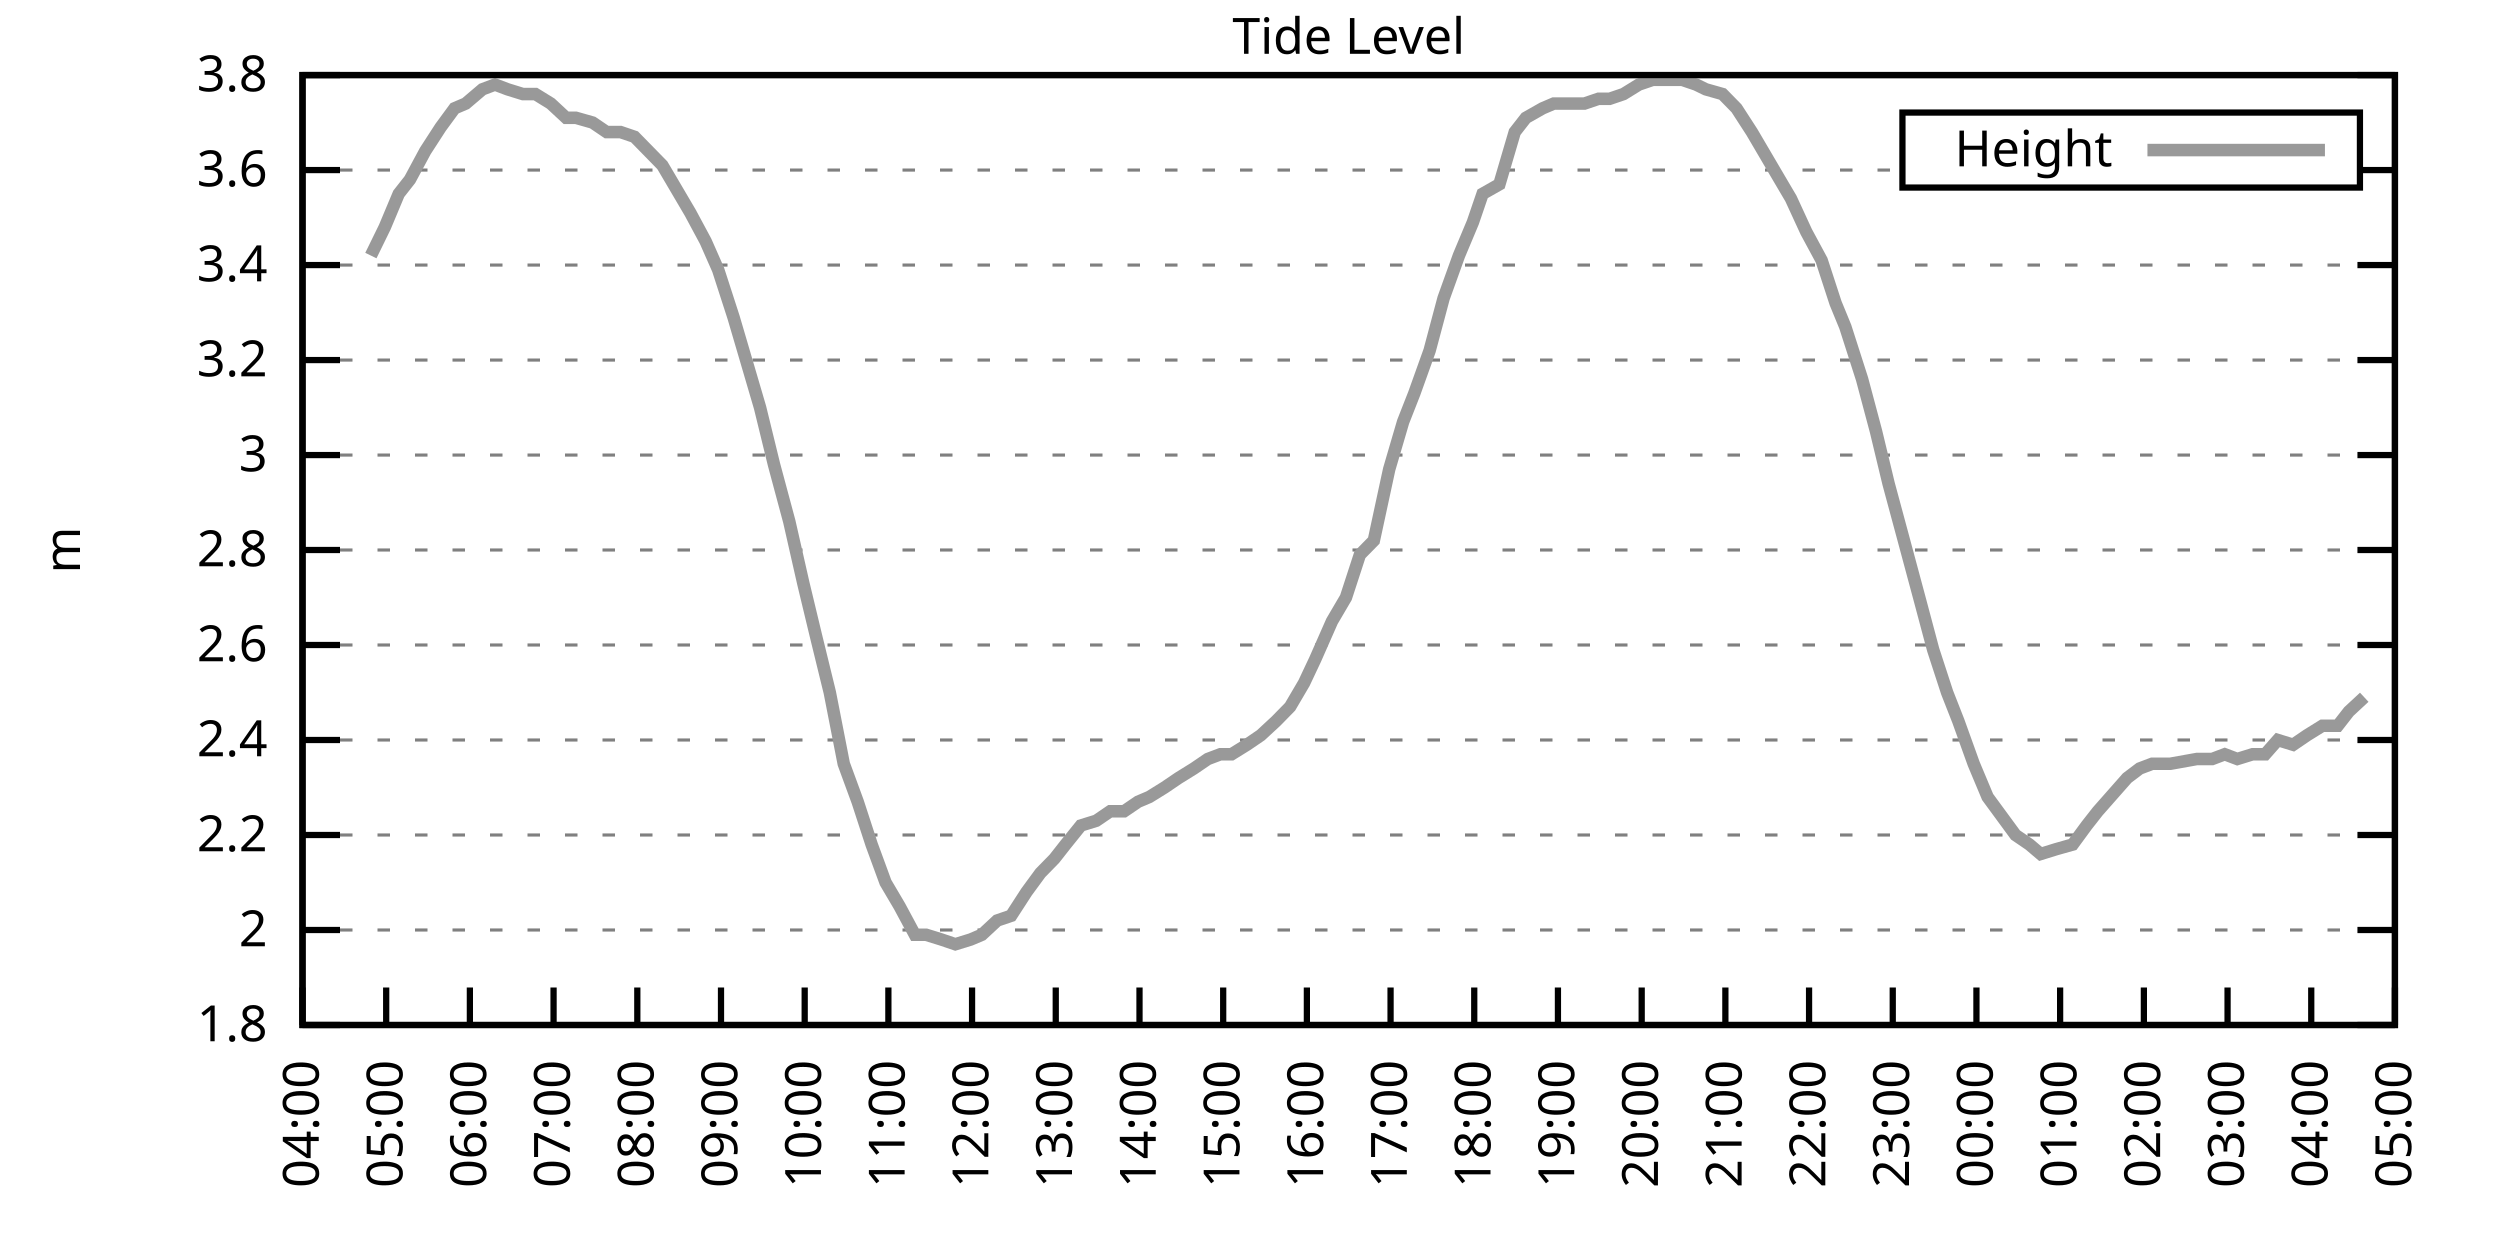
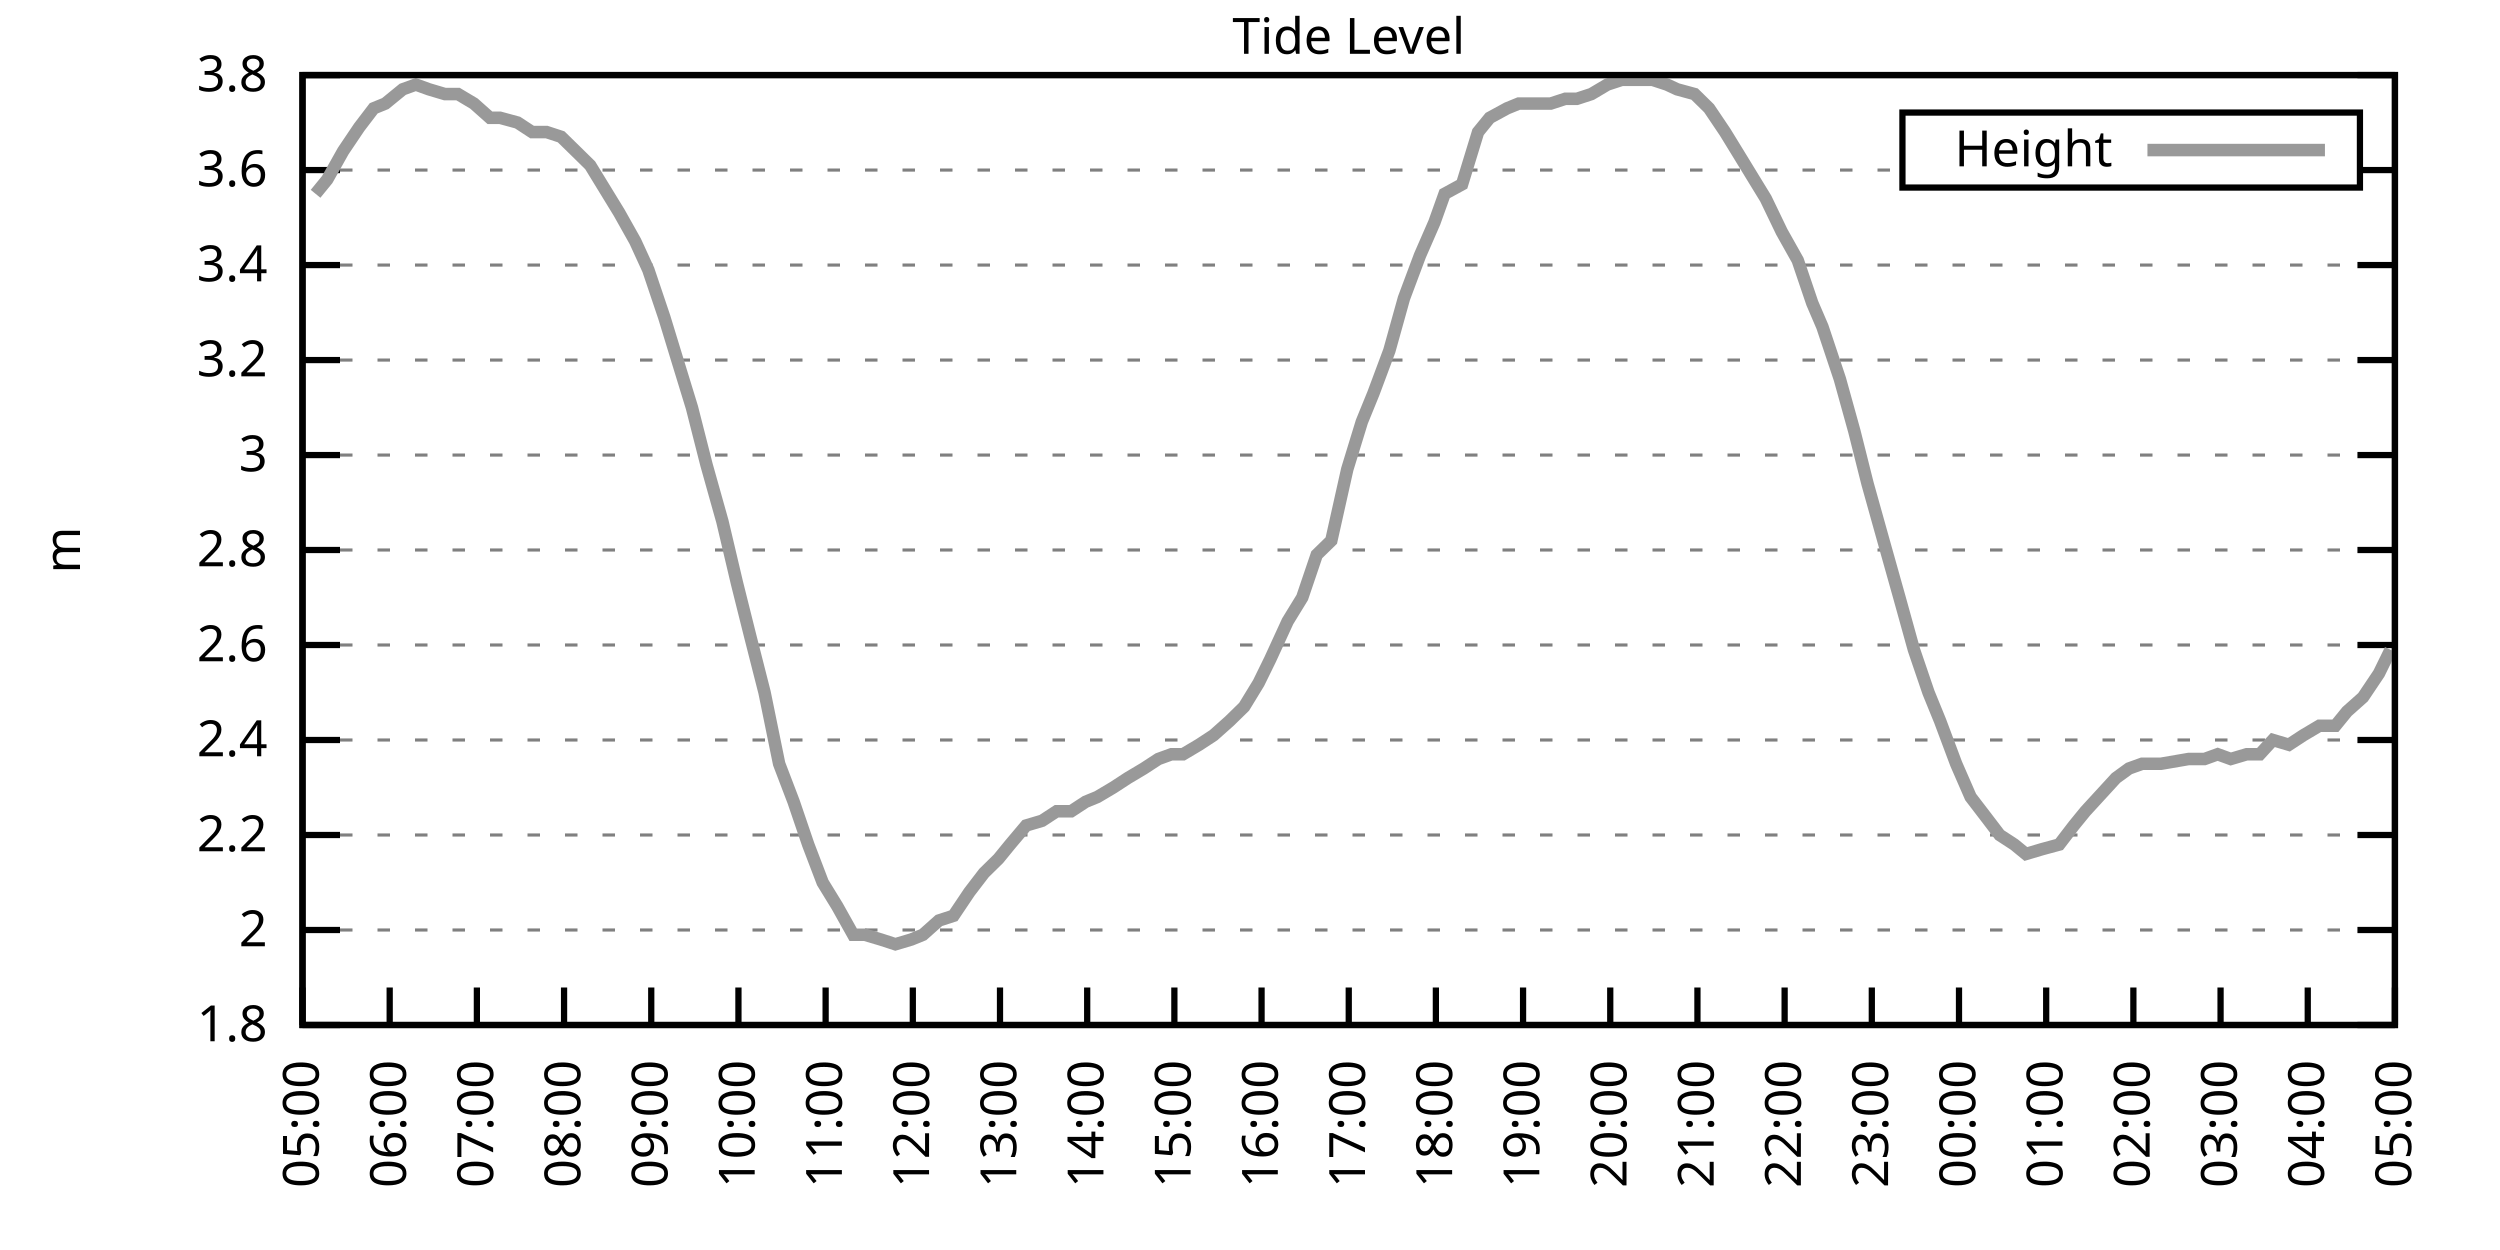
<svg xmlns="http://www.w3.org/2000/svg" xmlns:xlink="http://www.w3.org/1999/xlink" width="400" height="200" viewBox="0 0 400 200">
  <g id="gnuplot_canvas">
    <rect x="0" y="0" width="400" height="200" fill="none" />
    <defs>
      <circle id="gpDot" r="0.5" stroke-width="0.5" stroke="currentColor" />
      <path id="gpPt0" stroke-width="0.333" stroke="currentColor" d="M-1,0 h2 M0,-1 v2" />
      <path id="gpPt1" stroke-width="0.333" stroke="currentColor" d="M-1,-1 L1,1 M1,-1 L-1,1" />
      <path id="gpPt2" stroke-width="0.333" stroke="currentColor" d="M-1,0 L1,0 M0,-1 L0,1 M-1,-1 L1,1 M-1,1 L1,-1" />
      <rect id="gpPt3" stroke-width="0.333" stroke="currentColor" x="-1" y="-1" width="2" height="2" />
      <rect id="gpPt4" stroke-width="0.333" stroke="currentColor" fill="currentColor" x="-1" y="-1" width="2" height="2" />
      <circle id="gpPt5" stroke-width="0.333" stroke="currentColor" cx="0" cy="0" r="1" />
      <use xlink:href="#gpPt5" id="gpPt6" fill="currentColor" stroke="none" />
      <path id="gpPt7" stroke-width="0.333" stroke="currentColor" d="M0,-1.33 L-1.33,0.67 L1.33,0.67 z" />
      <use xlink:href="#gpPt7" id="gpPt8" fill="currentColor" stroke="none" />
      <use xlink:href="#gpPt7" id="gpPt9" stroke="currentColor" transform="rotate(180)" />
      <use xlink:href="#gpPt9" id="gpPt10" fill="currentColor" stroke="none" />
      <use xlink:href="#gpPt3" id="gpPt11" stroke="currentColor" transform="rotate(45)" />
      <use xlink:href="#gpPt11" id="gpPt12" fill="currentColor" stroke="none" />
      <path id="gpPt13" stroke-width="0.333" stroke="currentColor" d="M0,1.330 L1.265,0.411 L0.782,-1.067 L-0.782,-1.076 L-1.265,0.411 z" />
      <use xlink:href="#gpPt13" id="gpPt14" fill="currentColor" stroke="none" />
      <filter id="textbox" filterUnits="objectBoundingBox" x="0" y="0" height="1" width="1">
        <feFlood flood-color="white" flood-opacity="1" result="bgnd" />
        <feComposite in="SourceGraphic" in2="bgnd" operator="atop" />
      </filter>
      <filter id="greybox" filterUnits="objectBoundingBox" x="0" y="0" height="1" width="1">
        <feFlood flood-color="lightgrey" flood-opacity="1" result="grey" />
        <feComposite in="SourceGraphic" in2="grey" operator="atop" />
      </filter>
    </defs>
    <g fill="none" color="white" stroke="currentColor" stroke-width="1.00" stroke-linecap="butt" stroke-linejoin="miter">
</g>
    <g fill="none" color="black" stroke="currentColor" stroke-width="1.00" stroke-linecap="butt" stroke-linejoin="miter">
      <g stroke="none" shape-rendering="crispEdges">
        <polygon fill="rgb(255, 255, 255)" points="48.40,164.00 383.18,164.00 383.18,12.02 48.40,12.02 " />
      </g>
    </g>
    <g fill="none" color="black" stroke="currentColor" stroke-width="1.00" stroke-linecap="butt" stroke-linejoin="miter">
</g>
    <g fill="none" color="black" stroke="black" stroke-width="0.50" stroke-linecap="butt" stroke-linejoin="miter">
</g>
    <g fill="none" color="gray" stroke="currentColor" stroke-width="0.50" stroke-linecap="butt" stroke-linejoin="miter">
      <path stroke="gray" stroke-dasharray="2,4" class="gridline" d="M48.40,164.00 L383.19,164.00  " />
    </g>
    <g fill="none" color="gray" stroke="gray" stroke-width="1.00" stroke-linecap="butt" stroke-linejoin="miter">
</g>
    <g fill="none" color="black" stroke="currentColor" stroke-width="1.00" stroke-linecap="butt" stroke-linejoin="miter">
      <path stroke="black" d="M48.40,164.00 L54.40,164.00 M383.19,164.00 L377.19,164.00  " />
      <g transform="translate(42.80,166.60)" stroke="none" fill="black" font-family="Sans" font-size="8.00" text-anchor="end">
        <text>
          <tspan font-family="Sans"> 1.8</tspan>
        </text>
      </g>
    </g>
    <g fill="none" color="black" stroke="currentColor" stroke-width="1.00" stroke-linecap="butt" stroke-linejoin="miter">
</g>
    <g fill="none" color="black" stroke="black" stroke-width="0.50" stroke-linecap="butt" stroke-linejoin="miter">
</g>
    <g fill="none" color="gray" stroke="currentColor" stroke-width="0.50" stroke-linecap="butt" stroke-linejoin="miter">
      <path stroke="gray" stroke-dasharray="2,4" class="gridline" d="M48.40,148.80 L383.19,148.80  " />
    </g>
    <g fill="none" color="gray" stroke="gray" stroke-width="1.00" stroke-linecap="butt" stroke-linejoin="miter">
</g>
    <g fill="none" color="black" stroke="currentColor" stroke-width="1.00" stroke-linecap="butt" stroke-linejoin="miter">
      <path stroke="black" d="M48.40,148.80 L54.40,148.80 M383.19,148.80 L377.19,148.80  " />
      <g transform="translate(42.80,151.40)" stroke="none" fill="black" font-family="Sans" font-size="8.00" text-anchor="end">
        <text>
          <tspan font-family="Sans"> 2</tspan>
        </text>
      </g>
    </g>
    <g fill="none" color="black" stroke="currentColor" stroke-width="1.00" stroke-linecap="butt" stroke-linejoin="miter">
</g>
    <g fill="none" color="black" stroke="black" stroke-width="0.50" stroke-linecap="butt" stroke-linejoin="miter">
</g>
    <g fill="none" color="gray" stroke="currentColor" stroke-width="0.50" stroke-linecap="butt" stroke-linejoin="miter">
      <path stroke="gray" stroke-dasharray="2,4" class="gridline" d="M48.40,133.60 L383.19,133.60  " />
    </g>
    <g fill="none" color="gray" stroke="gray" stroke-width="1.00" stroke-linecap="butt" stroke-linejoin="miter">
</g>
    <g fill="none" color="black" stroke="currentColor" stroke-width="1.00" stroke-linecap="butt" stroke-linejoin="miter">
      <path stroke="black" d="M48.40,133.60 L54.40,133.60 M383.19,133.60 L377.19,133.60  " />
      <g transform="translate(42.80,136.20)" stroke="none" fill="black" font-family="Sans" font-size="8.00" text-anchor="end">
        <text>
          <tspan font-family="Sans"> 2.2</tspan>
        </text>
      </g>
    </g>
    <g fill="none" color="black" stroke="currentColor" stroke-width="1.00" stroke-linecap="butt" stroke-linejoin="miter">
</g>
    <g fill="none" color="black" stroke="black" stroke-width="0.50" stroke-linecap="butt" stroke-linejoin="miter">
</g>
    <g fill="none" color="gray" stroke="currentColor" stroke-width="0.50" stroke-linecap="butt" stroke-linejoin="miter">
      <path stroke="gray" stroke-dasharray="2,4" class="gridline" d="M48.40,118.40 L383.19,118.40  " />
    </g>
    <g fill="none" color="gray" stroke="gray" stroke-width="1.00" stroke-linecap="butt" stroke-linejoin="miter">
</g>
    <g fill="none" color="black" stroke="currentColor" stroke-width="1.00" stroke-linecap="butt" stroke-linejoin="miter">
      <path stroke="black" d="M48.40,118.40 L54.40,118.40 M383.19,118.40 L377.19,118.40  " />
      <g transform="translate(42.80,121.00)" stroke="none" fill="black" font-family="Sans" font-size="8.00" text-anchor="end">
        <text>
          <tspan font-family="Sans"> 2.4</tspan>
        </text>
      </g>
    </g>
    <g fill="none" color="black" stroke="currentColor" stroke-width="1.00" stroke-linecap="butt" stroke-linejoin="miter">
</g>
    <g fill="none" color="black" stroke="black" stroke-width="0.50" stroke-linecap="butt" stroke-linejoin="miter">
</g>
    <g fill="none" color="gray" stroke="currentColor" stroke-width="0.50" stroke-linecap="butt" stroke-linejoin="miter">
      <path stroke="gray" stroke-dasharray="2,4" class="gridline" d="M48.40,103.20 L383.19,103.20  " />
    </g>
    <g fill="none" color="gray" stroke="gray" stroke-width="1.00" stroke-linecap="butt" stroke-linejoin="miter">
</g>
    <g fill="none" color="black" stroke="currentColor" stroke-width="1.00" stroke-linecap="butt" stroke-linejoin="miter">
      <path stroke="black" d="M48.40,103.20 L54.40,103.20 M383.19,103.20 L377.19,103.20  " />
      <g transform="translate(42.80,105.80)" stroke="none" fill="black" font-family="Sans" font-size="8.00" text-anchor="end">
        <text>
          <tspan font-family="Sans"> 2.6</tspan>
        </text>
      </g>
    </g>
    <g fill="none" color="black" stroke="currentColor" stroke-width="1.00" stroke-linecap="butt" stroke-linejoin="miter">
</g>
    <g fill="none" color="black" stroke="black" stroke-width="0.50" stroke-linecap="butt" stroke-linejoin="miter">
</g>
    <g fill="none" color="gray" stroke="currentColor" stroke-width="0.50" stroke-linecap="butt" stroke-linejoin="miter">
      <path stroke="gray" stroke-dasharray="2,4" class="gridline" d="M48.40,88.00 L383.19,88.00  " />
    </g>
    <g fill="none" color="gray" stroke="gray" stroke-width="1.00" stroke-linecap="butt" stroke-linejoin="miter">
</g>
    <g fill="none" color="black" stroke="currentColor" stroke-width="1.00" stroke-linecap="butt" stroke-linejoin="miter">
      <path stroke="black" d="M48.40,88.00 L54.40,88.00 M383.19,88.00 L377.19,88.00  " />
      <g transform="translate(42.80,90.60)" stroke="none" fill="black" font-family="Sans" font-size="8.00" text-anchor="end">
        <text>
          <tspan font-family="Sans"> 2.8</tspan>
        </text>
      </g>
    </g>
    <g fill="none" color="black" stroke="currentColor" stroke-width="1.00" stroke-linecap="butt" stroke-linejoin="miter">
</g>
    <g fill="none" color="black" stroke="black" stroke-width="0.50" stroke-linecap="butt" stroke-linejoin="miter">
</g>
    <g fill="none" color="gray" stroke="currentColor" stroke-width="0.50" stroke-linecap="butt" stroke-linejoin="miter">
      <path stroke="gray" stroke-dasharray="2,4" class="gridline" d="M48.40,72.81 L383.19,72.81  " />
    </g>
    <g fill="none" color="gray" stroke="gray" stroke-width="1.00" stroke-linecap="butt" stroke-linejoin="miter">
</g>
    <g fill="none" color="black" stroke="currentColor" stroke-width="1.00" stroke-linecap="butt" stroke-linejoin="miter">
      <path stroke="black" d="M48.40,72.81 L54.40,72.81 M383.19,72.81 L377.19,72.81  " />
      <g transform="translate(42.80,75.41)" stroke="none" fill="black" font-family="Sans" font-size="8.00" text-anchor="end">
        <text>
          <tspan font-family="Sans"> 3</tspan>
        </text>
      </g>
    </g>
    <g fill="none" color="black" stroke="currentColor" stroke-width="1.00" stroke-linecap="butt" stroke-linejoin="miter">
</g>
    <g fill="none" color="black" stroke="black" stroke-width="0.50" stroke-linecap="butt" stroke-linejoin="miter">
</g>
    <g fill="none" color="gray" stroke="currentColor" stroke-width="0.50" stroke-linecap="butt" stroke-linejoin="miter">
      <path stroke="gray" stroke-dasharray="2,4" class="gridline" d="M48.40,57.61 L383.19,57.61  " />
    </g>
    <g fill="none" color="gray" stroke="gray" stroke-width="1.00" stroke-linecap="butt" stroke-linejoin="miter">
</g>
    <g fill="none" color="black" stroke="currentColor" stroke-width="1.00" stroke-linecap="butt" stroke-linejoin="miter">
      <path stroke="black" d="M48.40,57.61 L54.40,57.61 M383.19,57.61 L377.19,57.61  " />
      <g transform="translate(42.80,60.21)" stroke="none" fill="black" font-family="Sans" font-size="8.00" text-anchor="end">
        <text>
          <tspan font-family="Sans"> 3.2</tspan>
        </text>
      </g>
    </g>
    <g fill="none" color="black" stroke="currentColor" stroke-width="1.00" stroke-linecap="butt" stroke-linejoin="miter">
</g>
    <g fill="none" color="black" stroke="black" stroke-width="0.50" stroke-linecap="butt" stroke-linejoin="miter">
</g>
    <g fill="none" color="gray" stroke="currentColor" stroke-width="0.50" stroke-linecap="butt" stroke-linejoin="miter">
      <path stroke="gray" stroke-dasharray="2,4" class="gridline" d="M48.40,42.41 L383.19,42.41  " />
    </g>
    <g fill="none" color="gray" stroke="gray" stroke-width="1.00" stroke-linecap="butt" stroke-linejoin="miter">
</g>
    <g fill="none" color="black" stroke="currentColor" stroke-width="1.00" stroke-linecap="butt" stroke-linejoin="miter">
      <path stroke="black" d="M48.40,42.41 L54.40,42.41 M383.19,42.41 L377.19,42.41  " />
      <g transform="translate(42.80,45.01)" stroke="none" fill="black" font-family="Sans" font-size="8.00" text-anchor="end">
        <text>
          <tspan font-family="Sans"> 3.4</tspan>
        </text>
      </g>
    </g>
    <g fill="none" color="black" stroke="currentColor" stroke-width="1.00" stroke-linecap="butt" stroke-linejoin="miter">
</g>
    <g fill="none" color="black" stroke="black" stroke-width="0.50" stroke-linecap="butt" stroke-linejoin="miter">
</g>
    <g fill="none" color="gray" stroke="currentColor" stroke-width="0.50" stroke-linecap="butt" stroke-linejoin="miter">
      <path stroke="gray" stroke-dasharray="2,4" class="gridline" d="M48.40,27.21 L304.39,27.21 M377.59,27.21 L383.19,27.21  " />
    </g>
    <g fill="none" color="gray" stroke="gray" stroke-width="1.00" stroke-linecap="butt" stroke-linejoin="miter">
</g>
    <g fill="none" color="black" stroke="currentColor" stroke-width="1.00" stroke-linecap="butt" stroke-linejoin="miter">
      <path stroke="black" d="M48.40,27.21 L54.40,27.21 M383.19,27.21 L377.19,27.21  " />
      <g transform="translate(42.80,29.81)" stroke="none" fill="black" font-family="Sans" font-size="8.00" text-anchor="end">
        <text>
          <tspan font-family="Sans"> 3.6</tspan>
        </text>
      </g>
    </g>
    <g fill="none" color="black" stroke="currentColor" stroke-width="1.00" stroke-linecap="butt" stroke-linejoin="miter">
</g>
    <g fill="none" color="black" stroke="black" stroke-width="0.50" stroke-linecap="butt" stroke-linejoin="miter">
</g>
    <g fill="none" color="gray" stroke="currentColor" stroke-width="0.50" stroke-linecap="butt" stroke-linejoin="miter">
      <path stroke="gray" stroke-dasharray="2,4" class="gridline" d="M48.40,12.01 L383.19,12.01  " />
    </g>
    <g fill="none" color="gray" stroke="gray" stroke-width="1.00" stroke-linecap="butt" stroke-linejoin="miter">
</g>
    <g fill="none" color="black" stroke="currentColor" stroke-width="1.00" stroke-linecap="butt" stroke-linejoin="miter">
      <path stroke="black" d="M48.40,12.01 L54.40,12.01 M383.19,12.01 L377.19,12.01  " />
      <g transform="translate(42.80,14.61)" stroke="none" fill="black" font-family="Sans" font-size="8.00" text-anchor="end">
        <text>
          <tspan font-family="Sans"> 3.8</tspan>
        </text>
      </g>
    </g>
    <g fill="none" color="black" stroke="currentColor" stroke-width="1.00" stroke-linecap="butt" stroke-linejoin="miter">
      <path stroke="black" d="M48.40,164.00 L48.40,158.00  " />
      <g transform="translate(51.00,169.60) rotate(270.00)" stroke="none" fill="black" font-family="Sans" font-size="8.00" text-anchor="end">
        <text>
-           <tspan font-family="Sans">04:00</tspan>
-         </text>
-       </g>
-     </g>
-     <g fill="none" color="black" stroke="currentColor" stroke-width="1.00" stroke-linecap="butt" stroke-linejoin="miter">
-       <path stroke="black" d="M61.79,164.00 L61.79,158.00  " />
-       <g transform="translate(64.39,169.60) rotate(270.00)" stroke="none" fill="black" font-family="Sans" font-size="8.00" text-anchor="end">
-         <text>
          <tspan font-family="Sans">05:00</tspan>
        </text>
      </g>
    </g>
    <g fill="none" color="black" stroke="currentColor" stroke-width="1.00" stroke-linecap="butt" stroke-linejoin="miter">
-       <path stroke="black" d="M75.18,164.00 L75.18,158.00  " />
-       <g transform="translate(77.78,169.60) rotate(270.00)" stroke="none" fill="black" font-family="Sans" font-size="8.00" text-anchor="end">
+       <path stroke="black" d="M62.35,164.00 L62.35,158.00  " />
+       <g transform="translate(64.95,169.60) rotate(270.00)" stroke="none" fill="black" font-family="Sans" font-size="8.00" text-anchor="end">
        <text>
          <tspan font-family="Sans">06:00</tspan>
        </text>
      </g>
    </g>
    <g fill="none" color="black" stroke="currentColor" stroke-width="1.00" stroke-linecap="butt" stroke-linejoin="miter">
-       <path stroke="black" d="M88.57,164.00 L88.57,158.00  " />
-       <g transform="translate(91.17,169.60) rotate(270.00)" stroke="none" fill="black" font-family="Sans" font-size="8.00" text-anchor="end">
+       <path stroke="black" d="M76.30,164.00 L76.30,158.00  " />
+       <g transform="translate(78.90,169.60) rotate(270.00)" stroke="none" fill="black" font-family="Sans" font-size="8.00" text-anchor="end">
        <text>
          <tspan font-family="Sans">07:00</tspan>
        </text>
      </g>
    </g>
    <g fill="none" color="black" stroke="currentColor" stroke-width="1.00" stroke-linecap="butt" stroke-linejoin="miter">
-       <path stroke="black" d="M101.97,164.00 L101.97,158.00  " />
-       <g transform="translate(104.57,169.60) rotate(270.00)" stroke="none" fill="black" font-family="Sans" font-size="8.00" text-anchor="end">
+       <path stroke="black" d="M90.25,164.00 L90.25,158.00  " />
+       <g transform="translate(92.85,169.60) rotate(270.00)" stroke="none" fill="black" font-family="Sans" font-size="8.00" text-anchor="end">
        <text>
          <tspan font-family="Sans">08:00</tspan>
        </text>
      </g>
    </g>
    <g fill="none" color="black" stroke="currentColor" stroke-width="1.00" stroke-linecap="butt" stroke-linejoin="miter">
-       <path stroke="black" d="M115.36,164.00 L115.36,158.00  " />
-       <g transform="translate(117.96,169.60) rotate(270.00)" stroke="none" fill="black" font-family="Sans" font-size="8.00" text-anchor="end">
+       <path stroke="black" d="M104.20,164.00 L104.20,158.00  " />
+       <g transform="translate(106.80,169.60) rotate(270.00)" stroke="none" fill="black" font-family="Sans" font-size="8.00" text-anchor="end">
        <text>
          <tspan font-family="Sans">09:00</tspan>
        </text>
      </g>
    </g>
    <g fill="none" color="black" stroke="currentColor" stroke-width="1.00" stroke-linecap="butt" stroke-linejoin="miter">
-       <path stroke="black" d="M128.75,164.00 L128.75,158.00  " />
-       <g transform="translate(131.35,169.60) rotate(270.00)" stroke="none" fill="black" font-family="Sans" font-size="8.00" text-anchor="end">
+       <path stroke="black" d="M118.15,164.00 L118.15,158.00  " />
+       <g transform="translate(120.75,169.60) rotate(270.00)" stroke="none" fill="black" font-family="Sans" font-size="8.00" text-anchor="end">
        <text>
          <tspan font-family="Sans">10:00</tspan>
        </text>
      </g>
    </g>
    <g fill="none" color="black" stroke="currentColor" stroke-width="1.00" stroke-linecap="butt" stroke-linejoin="miter">
-       <path stroke="black" d="M142.14,164.00 L142.14,158.00  " />
-       <g transform="translate(144.74,169.60) rotate(270.00)" stroke="none" fill="black" font-family="Sans" font-size="8.00" text-anchor="end">
+       <path stroke="black" d="M132.10,164.00 L132.10,158.00  " />
+       <g transform="translate(134.70,169.60) rotate(270.00)" stroke="none" fill="black" font-family="Sans" font-size="8.00" text-anchor="end">
        <text>
          <tspan font-family="Sans">11:00</tspan>
        </text>
      </g>
    </g>
    <g fill="none" color="black" stroke="currentColor" stroke-width="1.00" stroke-linecap="butt" stroke-linejoin="miter">
-       <path stroke="black" d="M155.53,164.00 L155.53,158.00  " />
-       <g transform="translate(158.13,169.60) rotate(270.00)" stroke="none" fill="black" font-family="Sans" font-size="8.00" text-anchor="end">
+       <path stroke="black" d="M146.05,164.00 L146.05,158.00  " />
+       <g transform="translate(148.65,169.60) rotate(270.00)" stroke="none" fill="black" font-family="Sans" font-size="8.00" text-anchor="end">
        <text>
          <tspan font-family="Sans">12:00</tspan>
        </text>
      </g>
    </g>
    <g fill="none" color="black" stroke="currentColor" stroke-width="1.00" stroke-linecap="butt" stroke-linejoin="miter">
-       <path stroke="black" d="M168.92,164.00 L168.92,158.00  " />
-       <g transform="translate(171.52,169.60) rotate(270.00)" stroke="none" fill="black" font-family="Sans" font-size="8.00" text-anchor="end">
+       <path stroke="black" d="M160.00,164.00 L160.00,158.00  " />
+       <g transform="translate(162.60,169.60) rotate(270.00)" stroke="none" fill="black" font-family="Sans" font-size="8.00" text-anchor="end">
        <text>
          <tspan font-family="Sans">13:00</tspan>
        </text>
      </g>
    </g>
    <g fill="none" color="black" stroke="currentColor" stroke-width="1.00" stroke-linecap="butt" stroke-linejoin="miter">
-       <path stroke="black" d="M182.32,164.00 L182.32,158.00  " />
-       <g transform="translate(184.92,169.60) rotate(270.00)" stroke="none" fill="black" font-family="Sans" font-size="8.00" text-anchor="end">
+       <path stroke="black" d="M173.95,164.00 L173.95,158.00  " />
+       <g transform="translate(176.55,169.60) rotate(270.00)" stroke="none" fill="black" font-family="Sans" font-size="8.00" text-anchor="end">
        <text>
          <tspan font-family="Sans">14:00</tspan>
        </text>
      </g>
    </g>
    <g fill="none" color="black" stroke="currentColor" stroke-width="1.00" stroke-linecap="butt" stroke-linejoin="miter">
-       <path stroke="black" d="M195.71,164.00 L195.71,158.00  " />
-       <g transform="translate(198.31,169.60) rotate(270.00)" stroke="none" fill="black" font-family="Sans" font-size="8.00" text-anchor="end">
+       <path stroke="black" d="M187.90,164.00 L187.90,158.00  " />
+       <g transform="translate(190.50,169.60) rotate(270.00)" stroke="none" fill="black" font-family="Sans" font-size="8.00" text-anchor="end">
        <text>
          <tspan font-family="Sans">15:00</tspan>
        </text>
      </g>
    </g>
    <g fill="none" color="black" stroke="currentColor" stroke-width="1.00" stroke-linecap="butt" stroke-linejoin="miter">
-       <path stroke="black" d="M209.10,164.00 L209.10,158.00  " />
-       <g transform="translate(211.70,169.60) rotate(270.00)" stroke="none" fill="black" font-family="Sans" font-size="8.00" text-anchor="end">
+       <path stroke="black" d="M201.85,164.00 L201.85,158.00  " />
+       <g transform="translate(204.45,169.60) rotate(270.00)" stroke="none" fill="black" font-family="Sans" font-size="8.00" text-anchor="end">
        <text>
          <tspan font-family="Sans">16:00</tspan>
        </text>
      </g>
    </g>
    <g fill="none" color="black" stroke="currentColor" stroke-width="1.00" stroke-linecap="butt" stroke-linejoin="miter">
-       <path stroke="black" d="M222.49,164.00 L222.49,158.00  " />
-       <g transform="translate(225.09,169.60) rotate(270.00)" stroke="none" fill="black" font-family="Sans" font-size="8.00" text-anchor="end">
+       <path stroke="black" d="M215.80,164.00 L215.80,158.00  " />
+       <g transform="translate(218.40,169.60) rotate(270.00)" stroke="none" fill="black" font-family="Sans" font-size="8.00" text-anchor="end">
        <text>
          <tspan font-family="Sans">17:00</tspan>
        </text>
      </g>
    </g>
    <g fill="none" color="black" stroke="currentColor" stroke-width="1.00" stroke-linecap="butt" stroke-linejoin="miter">
-       <path stroke="black" d="M235.88,164.00 L235.88,158.00  " />
-       <g transform="translate(238.48,169.60) rotate(270.00)" stroke="none" fill="black" font-family="Sans" font-size="8.00" text-anchor="end">
+       <path stroke="black" d="M229.74,164.00 L229.74,158.00  " />
+       <g transform="translate(232.34,169.60) rotate(270.00)" stroke="none" fill="black" font-family="Sans" font-size="8.00" text-anchor="end">
        <text>
          <tspan font-family="Sans">18:00</tspan>
        </text>
      </g>
    </g>
    <g fill="none" color="black" stroke="currentColor" stroke-width="1.00" stroke-linecap="butt" stroke-linejoin="miter">
-       <path stroke="black" d="M249.27,164.00 L249.27,158.00  " />
-       <g transform="translate(251.87,169.60) rotate(270.00)" stroke="none" fill="black" font-family="Sans" font-size="8.00" text-anchor="end">
+       <path stroke="black" d="M243.69,164.00 L243.69,158.00  " />
+       <g transform="translate(246.29,169.60) rotate(270.00)" stroke="none" fill="black" font-family="Sans" font-size="8.00" text-anchor="end">
        <text>
          <tspan font-family="Sans">19:00</tspan>
        </text>
      </g>
    </g>
    <g fill="none" color="black" stroke="currentColor" stroke-width="1.00" stroke-linecap="butt" stroke-linejoin="miter">
-       <path stroke="black" d="M262.67,164.00 L262.67,158.00  " />
-       <g transform="translate(265.27,169.60) rotate(270.00)" stroke="none" fill="black" font-family="Sans" font-size="8.00" text-anchor="end">
+       <path stroke="black" d="M257.64,164.00 L257.64,158.00  " />
+       <g transform="translate(260.24,169.60) rotate(270.00)" stroke="none" fill="black" font-family="Sans" font-size="8.00" text-anchor="end">
        <text>
          <tspan font-family="Sans">20:00</tspan>
        </text>
      </g>
    </g>
    <g fill="none" color="black" stroke="currentColor" stroke-width="1.00" stroke-linecap="butt" stroke-linejoin="miter">
-       <path stroke="black" d="M276.06,164.00 L276.06,158.00  " />
-       <g transform="translate(278.66,169.60) rotate(270.00)" stroke="none" fill="black" font-family="Sans" font-size="8.00" text-anchor="end">
+       <path stroke="black" d="M271.59,164.00 L271.59,158.00  " />
+       <g transform="translate(274.19,169.60) rotate(270.00)" stroke="none" fill="black" font-family="Sans" font-size="8.00" text-anchor="end">
        <text>
          <tspan font-family="Sans">21:00</tspan>
        </text>
      </g>
    </g>
    <g fill="none" color="black" stroke="currentColor" stroke-width="1.00" stroke-linecap="butt" stroke-linejoin="miter">
-       <path stroke="black" d="M289.45,164.00 L289.45,158.00  " />
-       <g transform="translate(292.05,169.60) rotate(270.00)" stroke="none" fill="black" font-family="Sans" font-size="8.00" text-anchor="end">
+       <path stroke="black" d="M285.54,164.00 L285.54,158.00  " />
+       <g transform="translate(288.14,169.60) rotate(270.00)" stroke="none" fill="black" font-family="Sans" font-size="8.00" text-anchor="end">
        <text>
          <tspan font-family="Sans">22:00</tspan>
        </text>
      </g>
    </g>
    <g fill="none" color="black" stroke="currentColor" stroke-width="1.00" stroke-linecap="butt" stroke-linejoin="miter">
-       <path stroke="black" d="M302.84,164.00 L302.84,158.00  " />
-       <g transform="translate(305.44,169.60) rotate(270.00)" stroke="none" fill="black" font-family="Sans" font-size="8.00" text-anchor="end">
+       <path stroke="black" d="M299.49,164.00 L299.49,158.00  " />
+       <g transform="translate(302.09,169.60) rotate(270.00)" stroke="none" fill="black" font-family="Sans" font-size="8.00" text-anchor="end">
        <text>
          <tspan font-family="Sans">23:00</tspan>
        </text>
      </g>
    </g>
    <g fill="none" color="black" stroke="currentColor" stroke-width="1.00" stroke-linecap="butt" stroke-linejoin="miter">
-       <path stroke="black" d="M316.23,164.00 L316.23,158.00  " />
-       <g transform="translate(318.83,169.60) rotate(270.00)" stroke="none" fill="black" font-family="Sans" font-size="8.00" text-anchor="end">
+       <path stroke="black" d="M313.44,164.00 L313.44,158.00  " />
+       <g transform="translate(316.04,169.60) rotate(270.00)" stroke="none" fill="black" font-family="Sans" font-size="8.00" text-anchor="end">
        <text>
          <tspan font-family="Sans">00:00</tspan>
        </text>
      </g>
    </g>
    <g fill="none" color="black" stroke="currentColor" stroke-width="1.00" stroke-linecap="butt" stroke-linejoin="miter">
-       <path stroke="black" d="M329.62,164.00 L329.62,158.00  " />
-       <g transform="translate(332.22,169.60) rotate(270.00)" stroke="none" fill="black" font-family="Sans" font-size="8.00" text-anchor="end">
+       <path stroke="black" d="M327.39,164.00 L327.39,158.00  " />
+       <g transform="translate(329.99,169.60) rotate(270.00)" stroke="none" fill="black" font-family="Sans" font-size="8.00" text-anchor="end">
        <text>
          <tspan font-family="Sans">01:00</tspan>
        </text>
      </g>
    </g>
    <g fill="none" color="black" stroke="currentColor" stroke-width="1.00" stroke-linecap="butt" stroke-linejoin="miter">
-       <path stroke="black" d="M343.02,164.00 L343.02,158.00  " />
-       <g transform="translate(345.62,169.60) rotate(270.00)" stroke="none" fill="black" font-family="Sans" font-size="8.00" text-anchor="end">
+       <path stroke="black" d="M341.34,164.00 L341.34,158.00  " />
+       <g transform="translate(343.94,169.60) rotate(270.00)" stroke="none" fill="black" font-family="Sans" font-size="8.00" text-anchor="end">
        <text>
          <tspan font-family="Sans">02:00</tspan>
        </text>
      </g>
    </g>
    <g fill="none" color="black" stroke="currentColor" stroke-width="1.00" stroke-linecap="butt" stroke-linejoin="miter">
-       <path stroke="black" d="M356.41,164.00 L356.41,158.00  " />
-       <g transform="translate(359.01,169.60) rotate(270.00)" stroke="none" fill="black" font-family="Sans" font-size="8.00" text-anchor="end">
+       <path stroke="black" d="M355.29,164.00 L355.29,158.00  " />
+       <g transform="translate(357.89,169.60) rotate(270.00)" stroke="none" fill="black" font-family="Sans" font-size="8.00" text-anchor="end">
        <text>
          <tspan font-family="Sans">03:00</tspan>
        </text>
      </g>
    </g>
    <g fill="none" color="black" stroke="currentColor" stroke-width="1.00" stroke-linecap="butt" stroke-linejoin="miter">
-       <path stroke="black" d="M369.80,164.00 L369.80,158.00  " />
-       <g transform="translate(372.40,169.60) rotate(270.00)" stroke="none" fill="black" font-family="Sans" font-size="8.00" text-anchor="end">
+       <path stroke="black" d="M369.24,164.00 L369.24,158.00  " />
+       <g transform="translate(371.84,169.60) rotate(270.00)" stroke="none" fill="black" font-family="Sans" font-size="8.00" text-anchor="end">
        <text>
          <tspan font-family="Sans">04:00</tspan>
        </text>
      </g>
    </g>
    <g fill="none" color="black" stroke="currentColor" stroke-width="1.00" stroke-linecap="butt" stroke-linejoin="miter">
      <path stroke="black" d="M383.19,164.00 L383.19,158.00  " />
      <g transform="translate(385.79,169.60) rotate(270.00)" stroke="none" fill="black" font-family="Sans" font-size="8.00" text-anchor="end">
        <text>
          <tspan font-family="Sans">05:00</tspan>
        </text>
      </g>
    </g>
    <g fill="none" color="black" stroke="currentColor" stroke-width="1.00" stroke-linecap="butt" stroke-linejoin="miter">
</g>
    <g fill="none" color="black" stroke="currentColor" stroke-width="1.00" stroke-linecap="butt" stroke-linejoin="miter">
      <path stroke="black" d="M48.40,12.01 L48.40,164.00 L383.19,164.00 L383.19,12.01 L48.40,12.01 Z  " />
    </g>
    <g fill="none" color="black" stroke="currentColor" stroke-width="1.00" stroke-linecap="butt" stroke-linejoin="miter">
</g>
    <g fill="none" color="black" stroke="currentColor" stroke-width="1.00" stroke-linecap="butt" stroke-linejoin="miter">
      <path stroke="black" d="M304.39,30.01 L304.39,18.01 L377.59,18.01 L377.59,30.01 L304.39,30.01 Z  " />
    </g>
    <g id="Tide_level_plot_1">
      <g fill="none" color="white" stroke="black" stroke-width="2.00" stroke-linecap="butt" stroke-linejoin="miter">
</g>
      <g fill="none" color="black" stroke="currentColor" stroke-width="2.00" stroke-linecap="butt" stroke-linejoin="miter">
        <g transform="translate(337.99,26.61)" stroke="none" fill="black" font-family="Sans" font-size="8.00" text-anchor="end">
          <text>
            <tspan font-family="Sans">Height</tspan>
          </text>
        </g>
      </g>
      <g fill="none" color="black" stroke="currentColor" stroke-width="2.00" stroke-linecap="butt" stroke-linejoin="miter">
-         <path stroke="rgb(153, 153, 153)" d="M343.59,24.01 L371.99,24.01 M59.34,40.89 L61.57,36.33 L63.80,31.01 L65.59,28.73 L68.04,24.17 L70.50,20.37   L72.73,17.33 L74.51,16.57 L77.19,14.29 L79.20,13.53 L81.21,14.29 L83.66,15.05 L85.67,15.05 L88.13,16.57   L90.58,18.85 L92.15,18.85 L94.82,19.61 L97.06,21.13 L99.29,21.13 L101.52,21.89 L103.75,24.17 L105.98,26.45   L107.77,29.49 L110.45,34.05 L112.90,38.61 L114.91,43.17 L117.37,50.77 L119.38,57.61 L121.61,65.21 L123.84,74.33   L126.29,83.45 L128.53,93.32 L130.54,101.68 L132.77,110.80 L135.00,122.20 L137.23,128.28 L139.46,135.12 L141.69,141.20   L143.93,145.00 L146.38,149.56 L148.17,149.56 L150.62,150.32 L152.85,151.08 L155.31,150.32 L157.10,149.56 L159.55,147.28   L161.78,146.52 L164.24,142.72 L166.47,139.68 L168.70,137.40 L170.49,135.12 L172.94,132.08 L175.40,131.32 L177.63,129.80   L179.86,129.80 L182.09,128.28 L183.88,127.52 L186.33,126.00 L188.57,124.48 L191.02,122.96 L193.25,121.44 L195.26,120.68   L197.05,120.68 L199.50,119.16 L201.73,117.64 L204.19,115.36 L206.42,113.08 L208.65,109.28 L210.44,105.48 L213.12,99.40   L215.35,95.60 L217.58,88.76 L219.81,86.49 L222.27,75.09 L224.50,67.49 L226.29,62.93 L228.74,56.09 L230.97,47.73   L233.43,40.89 L235.66,35.57 L237.22,31.01 L239.90,29.49 L242.36,21.13 L244.14,18.85 L246.82,17.33 L248.60,16.57   L251.06,16.57 L253.51,16.57 L255.75,15.81 L257.53,15.81 L259.76,15.05 L262.22,13.53 L264.45,12.77 L266.46,12.77   L269.14,12.77 L271.37,13.53 L272.93,14.29 L275.61,15.05 L277.84,17.33 L280.30,21.13 L282.53,24.93 L284.76,28.73   L286.55,31.77 L289.00,37.09 L291.46,41.65 L293.69,48.49 L295.25,52.29 L297.93,60.65 L300.16,69.01 L302.17,77.37   L304.63,86.49 L307.08,95.60 L309.31,103.96 L311.54,110.80 L313.33,115.36 L315.79,122.20 L318.02,127.52 L320.25,130.56   L322.48,133.60 L324.71,135.12 L326.50,136.64 L328.95,135.88 L331.63,135.12 L333.86,132.08 L335.65,129.80 L338.33,126.76   L340.34,124.48 L342.35,122.96 L344.35,122.20 L347.26,122.20 L351.50,121.44 L353.95,121.44 L355.96,120.68 L357.97,121.44   L360.42,120.68 L362.43,120.68 L364.44,118.40 L366.90,119.16 L369.13,117.64 L371.58,116.12 L374.04,116.12 L375.82,113.84   L378.28,111.56  " />
+         <path stroke="rgb(153, 153, 153)" d="M343.59,24.01 L371.99,24.01 M50.49,31.01 L52.35,28.73 L54.91,24.17 L57.47,20.37 L59.79,17.33 L61.65,16.57   L64.44,14.29 L66.53,13.53 L68.63,14.29 L71.18,15.05 L73.28,15.05 L75.83,16.57 L78.39,18.85 L80.02,18.85   L82.81,19.61 L85.13,21.13 L87.46,21.13 L89.78,21.89 L92.11,24.17 L94.43,26.45 L96.29,29.49 L99.08,34.05   L101.64,38.61 L103.73,43.17 L106.29,50.77 L108.38,57.61 L110.71,65.21 L113.03,74.33 L115.59,83.45 L117.92,93.32   L120.01,101.68 L122.33,110.80 L124.66,122.20 L126.98,128.28 L129.31,135.12 L131.63,141.20 L133.96,145.00 L136.51,149.56   L138.37,149.56 L140.93,150.32 L143.26,151.08 L145.81,150.32 L147.67,149.56 L150.23,147.28 L152.56,146.52 L155.11,142.72   L157.44,139.68 L159.76,137.40 L161.62,135.12 L164.18,132.08 L166.74,131.32 L169.06,129.80 L171.39,129.80 L173.71,128.28   L175.57,127.52 L178.13,126.00 L180.46,124.48 L183.01,122.96 L185.34,121.44 L187.43,120.68 L189.29,120.68 L191.85,119.16   L194.17,117.64 L196.73,115.36 L199.06,113.08 L201.38,109.28 L203.24,105.48 L206.03,99.40 L208.36,95.60 L210.68,88.76   L213.01,86.49 L215.56,75.09 L217.89,67.49 L219.75,62.93 L222.30,56.09 L224.63,47.73 L227.19,40.89 L229.51,35.57   L231.14,31.01 L233.93,29.49 L236.49,21.13 L238.35,18.85 L241.14,17.33 L243.00,16.57 L245.55,16.57 L248.11,16.57   L250.44,15.81 L252.30,15.81 L254.62,15.05 L257.18,13.53 L259.50,12.77 L261.60,12.77 L264.39,12.77 L266.71,13.53   L268.34,14.29 L271.13,15.05 L273.45,17.33 L276.01,21.13 L278.34,24.93 L280.66,28.73 L282.52,31.77 L285.08,37.09   L287.64,41.65 L289.96,48.49 L291.59,52.29 L294.38,60.65 L296.70,69.01 L298.80,77.37 L301.35,86.49 L303.91,95.60   L306.23,103.96 L308.56,110.80 L310.42,115.36 L312.98,122.20 L315.30,127.52 L317.63,130.56 L319.95,133.60 L322.28,135.12   L324.14,136.64 L326.69,135.88 L329.48,135.12 L331.81,132.08 L333.67,129.80 L336.46,126.76 L338.55,124.48 L340.64,122.96   L342.74,122.20 L345.76,122.20 L350.18,121.44 L352.73,121.44 L354.83,120.68 L356.92,121.44 L359.48,120.68 L361.57,120.68   L363.66,118.40 L366.22,119.16 L368.54,117.64 L371.10,116.12 L373.66,116.12 L375.52,113.84 L378.08,111.56 L380.63,107.76   L382.49,103.96  " />
      </g>
    </g>
    <g fill="none" color="black" stroke="currentColor" stroke-width="2.00" stroke-linecap="butt" stroke-linejoin="miter">
</g>
    <g fill="none" color="black" stroke="black" stroke-width="1.00" stroke-linecap="butt" stroke-linejoin="miter">
</g>
    <g fill="none" color="black" stroke="currentColor" stroke-width="1.00" stroke-linecap="butt" stroke-linejoin="miter">
      <path stroke="black" d="M48.40,12.01 L48.40,164.00 L383.19,164.00 L383.19,12.01 L48.40,12.01 Z  " />
      <g transform="translate(12.80,88.01) rotate(270.00)" stroke="none" fill="black" font-family="Sans" font-size="8.00" text-anchor="middle">
        <text>
          <tspan font-family="Sans">m</tspan>
        </text>
      </g>
    </g>
    <g fill="none" color="black" stroke="currentColor" stroke-width="1.00" stroke-linecap="butt" stroke-linejoin="miter">
</g>
    <g fill="none" color="black" stroke="currentColor" stroke-width="1.00" stroke-linecap="butt" stroke-linejoin="miter">
      <g transform="translate(215.79,8.61)" stroke="none" fill="black" font-family="Sans" font-size="8.00" text-anchor="middle">
        <text>
          <tspan font-family="Sans">Tide Level</tspan>
        </text>
      </g>
    </g>
    <g fill="none" color="black" stroke="currentColor" stroke-width="1.00" stroke-linecap="butt" stroke-linejoin="miter">
</g>
  </g>
</svg>
